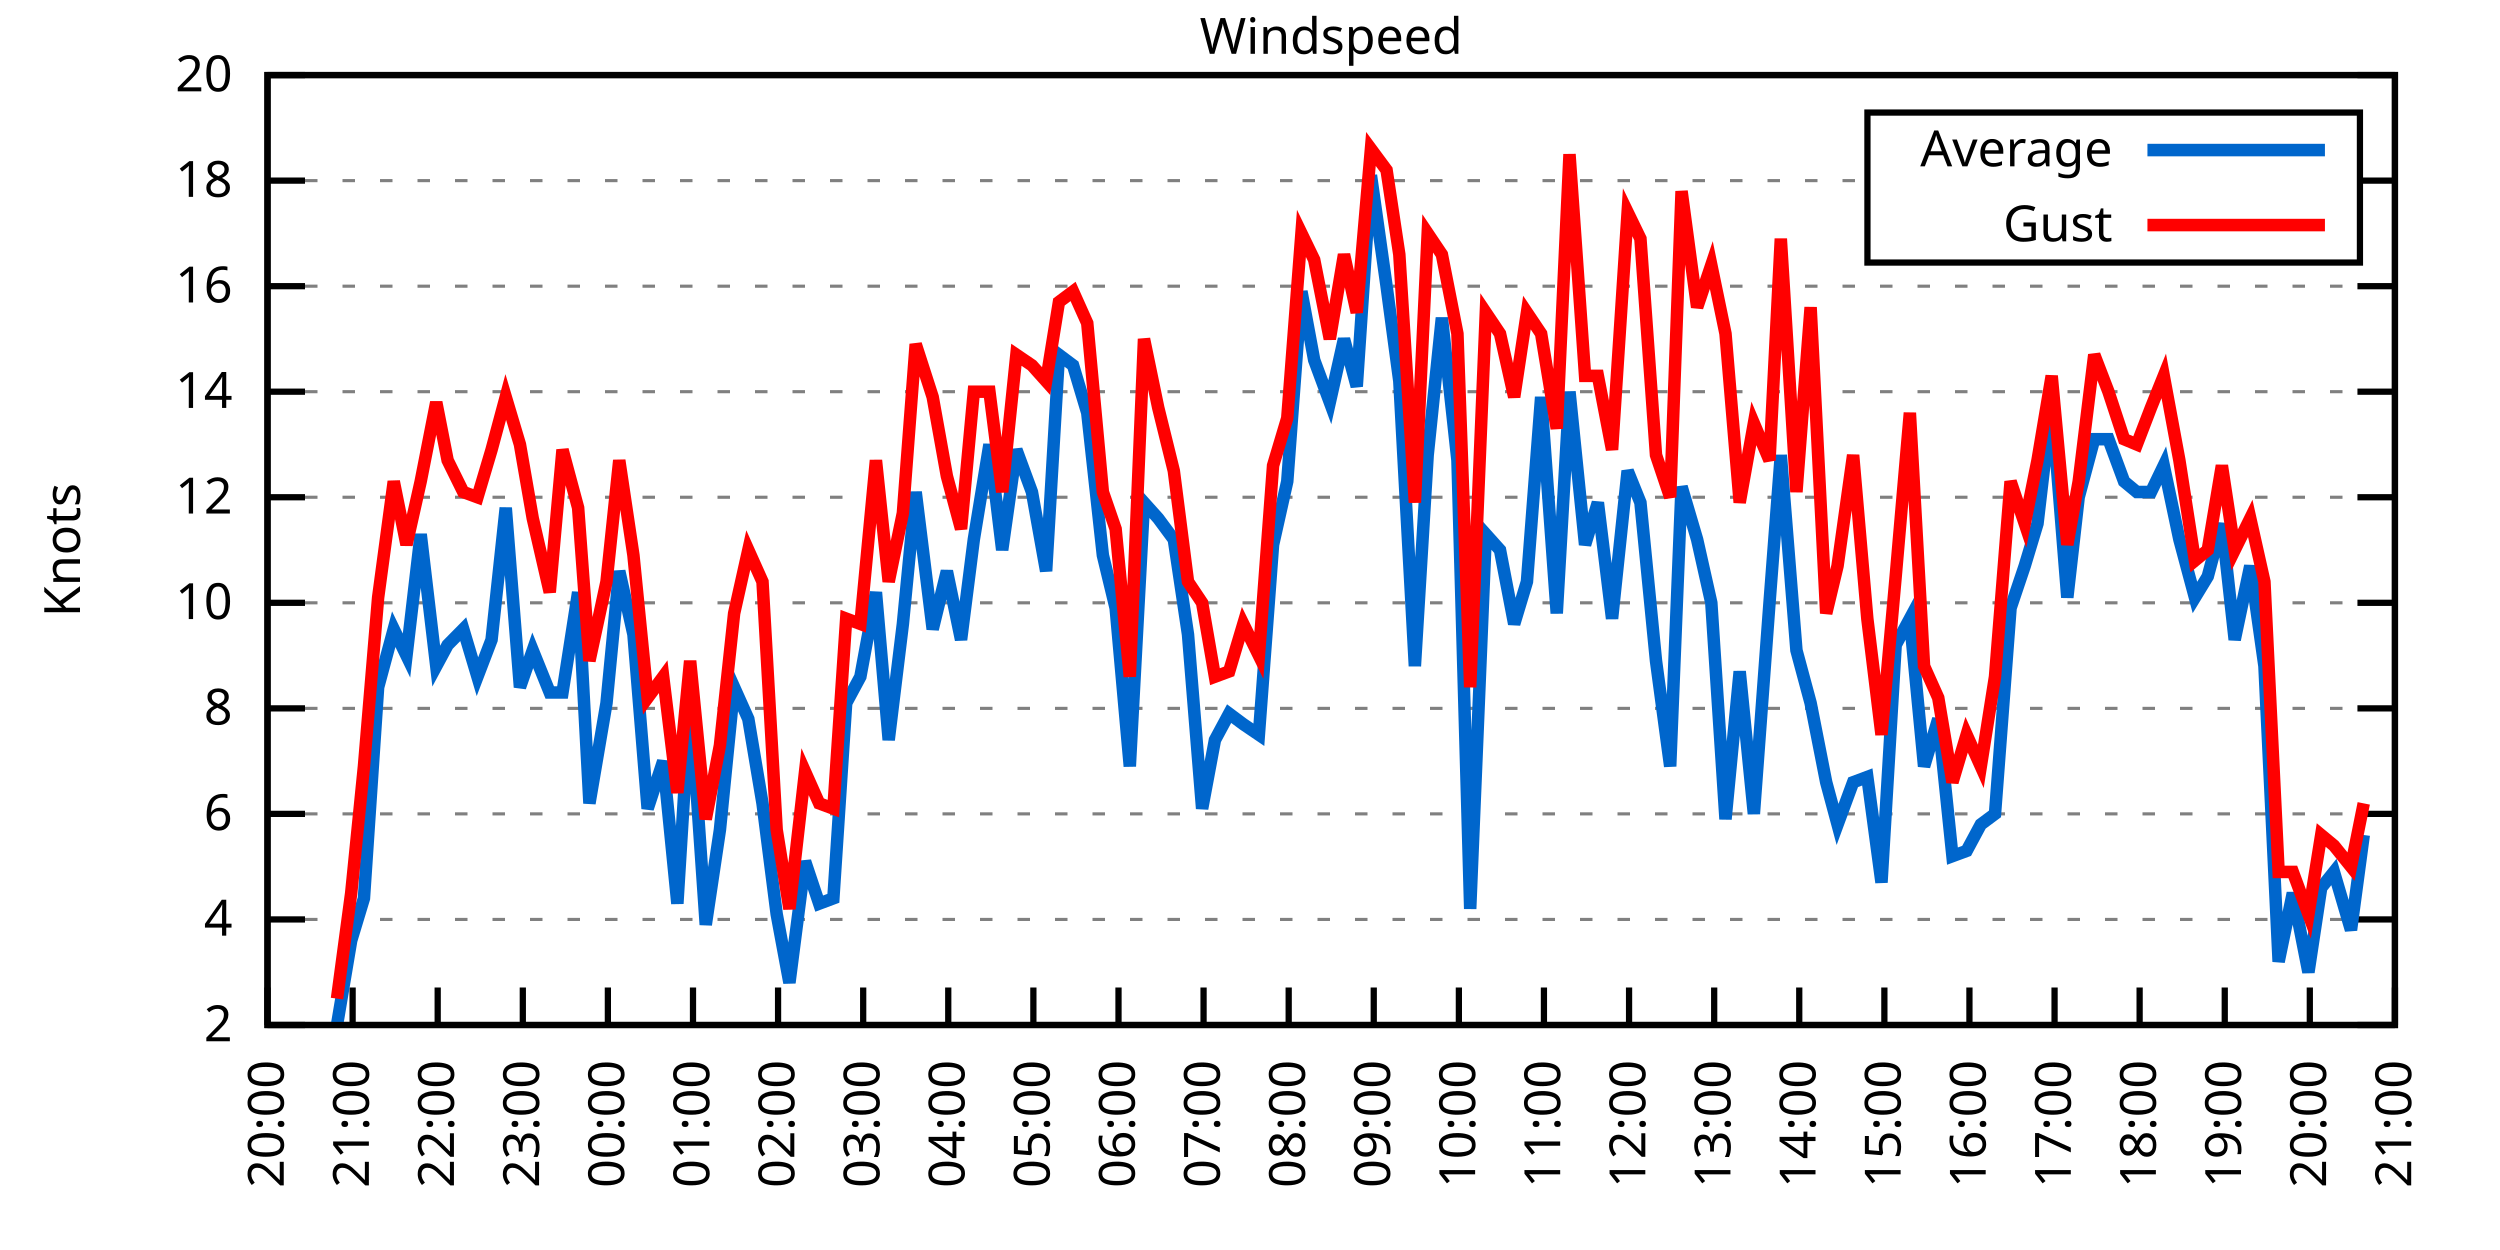
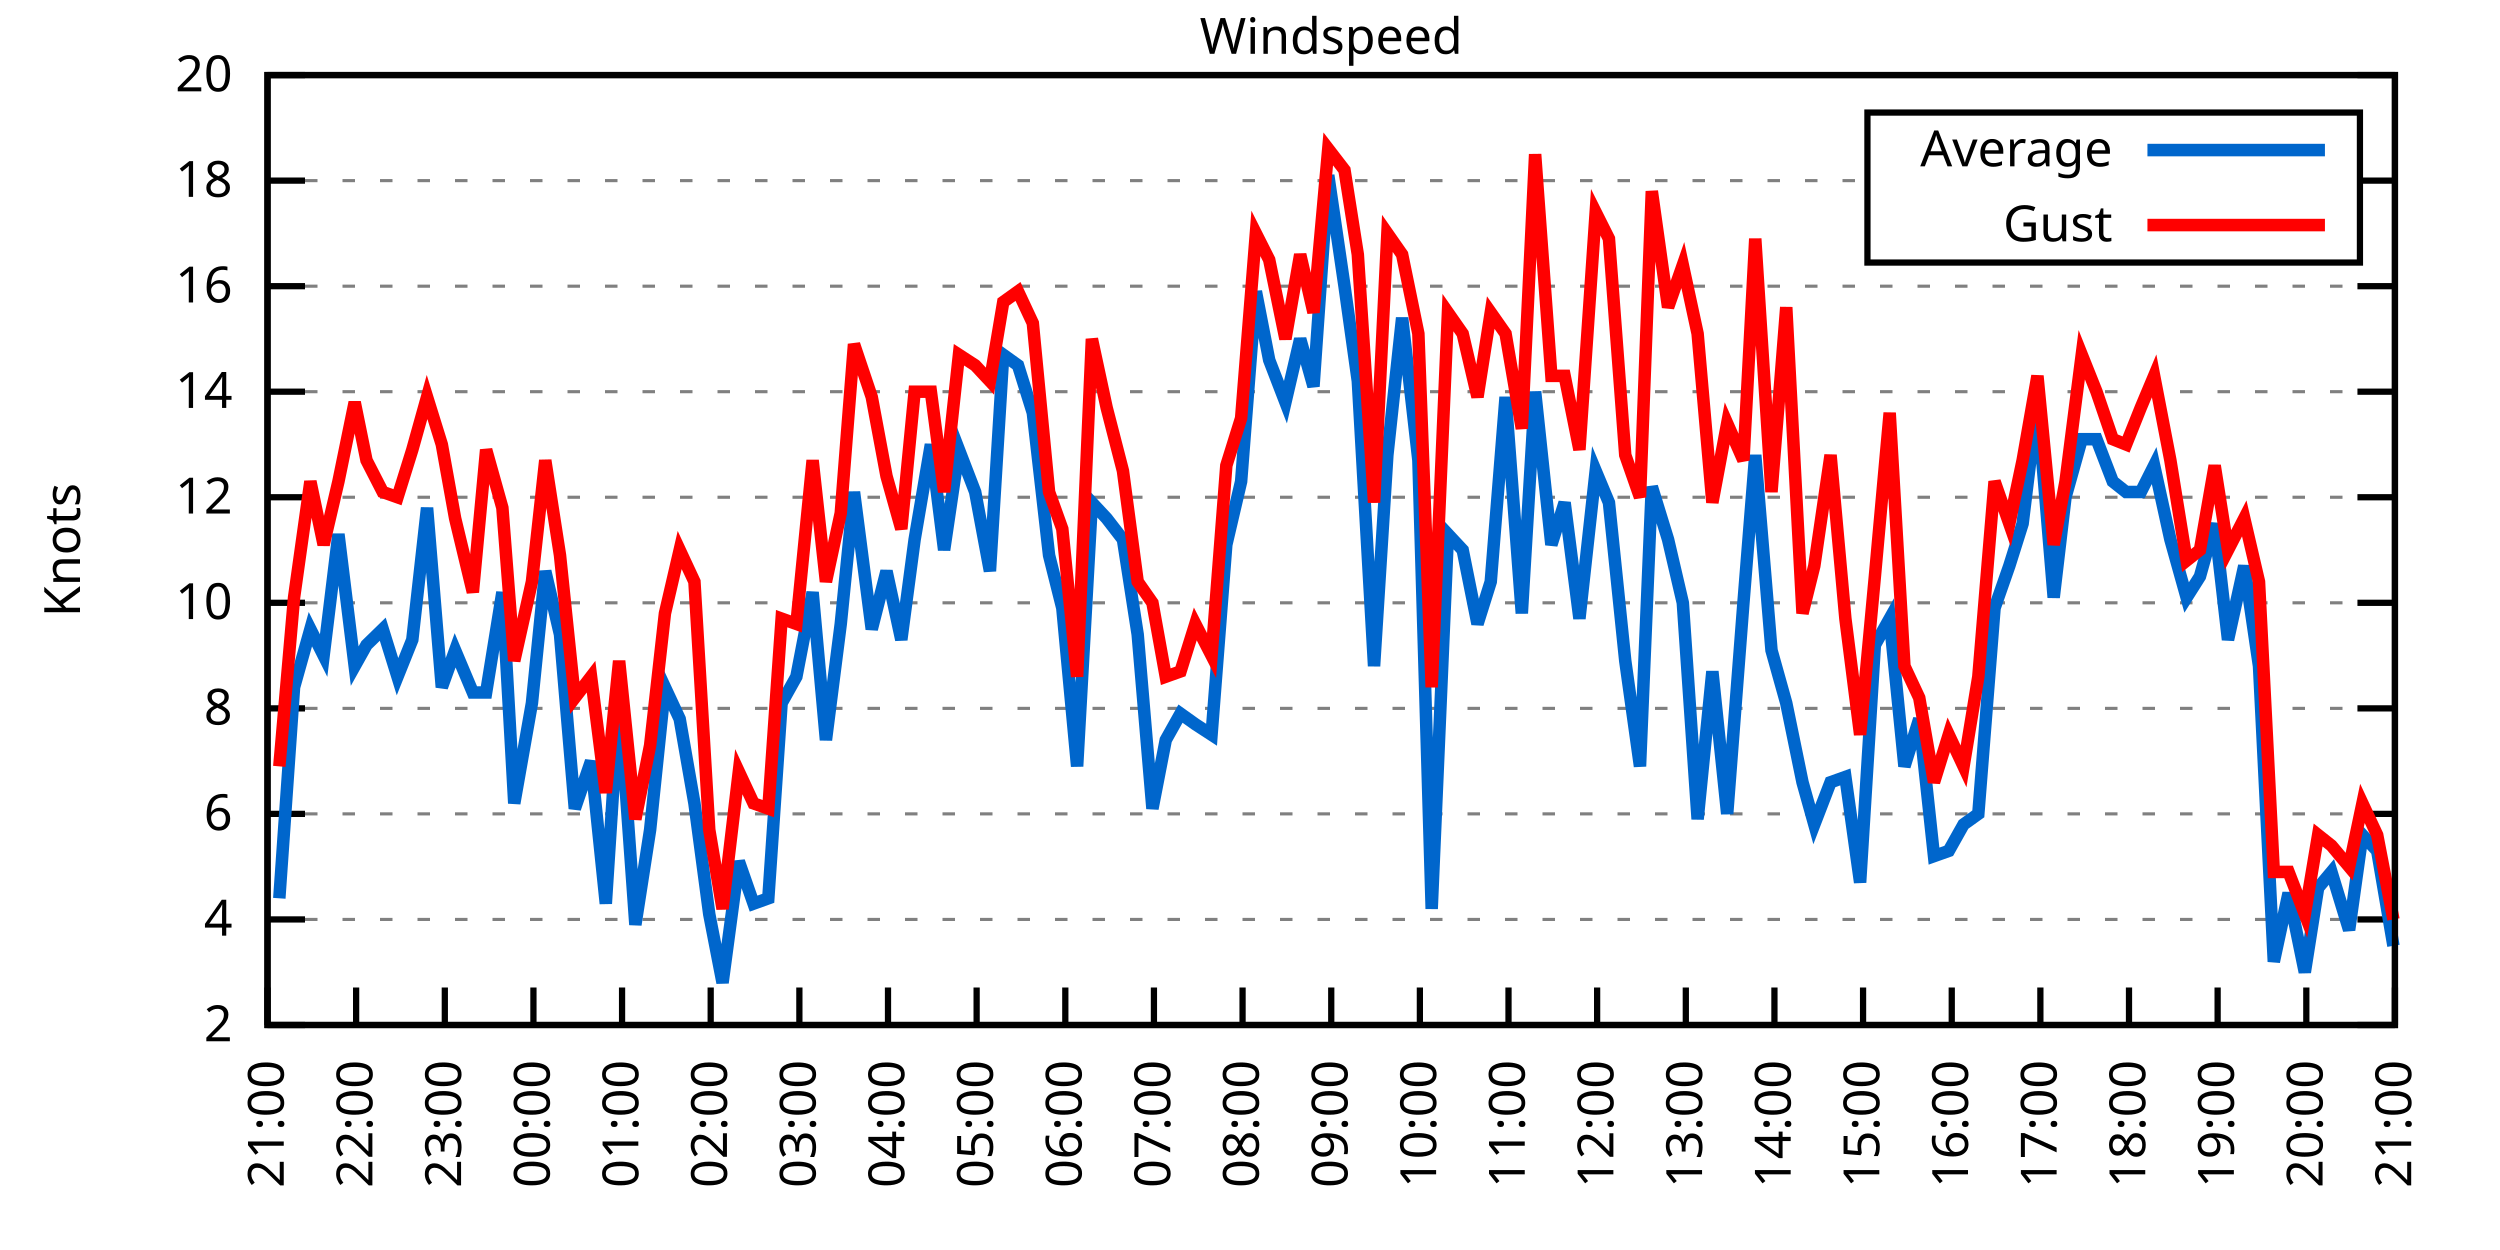
<svg xmlns="http://www.w3.org/2000/svg" xmlns:xlink="http://www.w3.org/1999/xlink" width="400" height="200" viewBox="0 0 400 200">
  <g id="gnuplot_canvas">
    <rect x="0" y="0" width="400" height="200" fill="none" />
    <defs>
      <circle id="gpDot" r="0.5" stroke-width="0.5" stroke="currentColor" />
      <path id="gpPt0" stroke-width="0.333" stroke="currentColor" d="M-1,0 h2 M0,-1 v2" />
      <path id="gpPt1" stroke-width="0.333" stroke="currentColor" d="M-1,-1 L1,1 M1,-1 L-1,1" />
      <path id="gpPt2" stroke-width="0.333" stroke="currentColor" d="M-1,0 L1,0 M0,-1 L0,1 M-1,-1 L1,1 M-1,1 L1,-1" />
      <rect id="gpPt3" stroke-width="0.333" stroke="currentColor" x="-1" y="-1" width="2" height="2" />
      <rect id="gpPt4" stroke-width="0.333" stroke="currentColor" fill="currentColor" x="-1" y="-1" width="2" height="2" />
      <circle id="gpPt5" stroke-width="0.333" stroke="currentColor" cx="0" cy="0" r="1" />
      <use xlink:href="#gpPt5" id="gpPt6" fill="currentColor" stroke="none" />
      <path id="gpPt7" stroke-width="0.333" stroke="currentColor" d="M0,-1.33 L-1.33,0.67 L1.33,0.67 z" />
      <use xlink:href="#gpPt7" id="gpPt8" fill="currentColor" stroke="none" />
      <use xlink:href="#gpPt7" id="gpPt9" stroke="currentColor" transform="rotate(180)" />
      <use xlink:href="#gpPt9" id="gpPt10" fill="currentColor" stroke="none" />
      <use xlink:href="#gpPt3" id="gpPt11" stroke="currentColor" transform="rotate(45)" />
      <use xlink:href="#gpPt11" id="gpPt12" fill="currentColor" stroke="none" />
      <path id="gpPt13" stroke-width="0.333" stroke="currentColor" d="M0,1.330 L1.265,0.411 L0.782,-1.067 L-0.782,-1.076 L-1.265,0.411 z" />
      <use xlink:href="#gpPt13" id="gpPt14" fill="currentColor" stroke="none" />
      <filter id="textbox" filterUnits="objectBoundingBox" x="0" y="0" height="1" width="1">
        <feFlood flood-color="white" flood-opacity="1" result="bgnd" />
        <feComposite in="SourceGraphic" in2="bgnd" operator="atop" />
      </filter>
      <filter id="greybox" filterUnits="objectBoundingBox" x="0" y="0" height="1" width="1">
        <feFlood flood-color="lightgrey" flood-opacity="1" result="grey" />
        <feComposite in="SourceGraphic" in2="grey" operator="atop" />
      </filter>
    </defs>
    <g fill="none" color="white" stroke="currentColor" stroke-width="1.00" stroke-linecap="butt" stroke-linejoin="miter">
</g>
    <g fill="none" color="black" stroke="currentColor" stroke-width="1.00" stroke-linecap="butt" stroke-linejoin="miter">
      <g stroke="none" shape-rendering="crispEdges">
        <polygon fill="rgb(255, 255, 255)" points="42.80,164.00 383.18,164.00 383.18,12.02 42.80,12.02 " />
      </g>
    </g>
    <g fill="none" color="black" stroke="currentColor" stroke-width="1.00" stroke-linecap="butt" stroke-linejoin="miter">
</g>
    <g fill="none" color="black" stroke="black" stroke-width="0.50" stroke-linecap="butt" stroke-linejoin="miter">
</g>
    <g fill="none" color="gray" stroke="currentColor" stroke-width="0.50" stroke-linecap="butt" stroke-linejoin="miter">
      <path stroke="gray" stroke-dasharray="2,4" class="gridline" d="M42.80,164.00 L383.19,164.00  " />
    </g>
    <g fill="none" color="gray" stroke="gray" stroke-width="1.00" stroke-linecap="butt" stroke-linejoin="miter">
</g>
    <g fill="none" color="black" stroke="currentColor" stroke-width="1.00" stroke-linecap="butt" stroke-linejoin="miter">
      <path stroke="black" d="M42.80,164.00 L48.80,164.00 M383.19,164.00 L377.19,164.00  " />
      <g transform="translate(37.20,166.60)" stroke="none" fill="black" font-family="Sans" font-size="8.00" text-anchor="end">
        <text>
          <tspan font-family="Sans"> 2</tspan>
        </text>
      </g>
    </g>
    <g fill="none" color="black" stroke="currentColor" stroke-width="1.00" stroke-linecap="butt" stroke-linejoin="miter">
</g>
    <g fill="none" color="black" stroke="black" stroke-width="0.50" stroke-linecap="butt" stroke-linejoin="miter">
</g>
    <g fill="none" color="gray" stroke="currentColor" stroke-width="0.50" stroke-linecap="butt" stroke-linejoin="miter">
      <path stroke="gray" stroke-dasharray="2,4" class="gridline" d="M42.80,147.11 L383.19,147.11  " />
    </g>
    <g fill="none" color="gray" stroke="gray" stroke-width="1.00" stroke-linecap="butt" stroke-linejoin="miter">
</g>
    <g fill="none" color="black" stroke="currentColor" stroke-width="1.00" stroke-linecap="butt" stroke-linejoin="miter">
      <path stroke="black" d="M42.80,147.11 L48.80,147.11 M383.19,147.11 L377.19,147.11  " />
      <g transform="translate(37.20,149.71)" stroke="none" fill="black" font-family="Sans" font-size="8.00" text-anchor="end">
        <text>
          <tspan font-family="Sans"> 4</tspan>
        </text>
      </g>
    </g>
    <g fill="none" color="black" stroke="currentColor" stroke-width="1.00" stroke-linecap="butt" stroke-linejoin="miter">
</g>
    <g fill="none" color="black" stroke="black" stroke-width="0.50" stroke-linecap="butt" stroke-linejoin="miter">
</g>
    <g fill="none" color="gray" stroke="currentColor" stroke-width="0.50" stroke-linecap="butt" stroke-linejoin="miter">
      <path stroke="gray" stroke-dasharray="2,4" class="gridline" d="M42.80,130.22 L383.19,130.22  " />
    </g>
    <g fill="none" color="gray" stroke="gray" stroke-width="1.00" stroke-linecap="butt" stroke-linejoin="miter">
</g>
    <g fill="none" color="black" stroke="currentColor" stroke-width="1.00" stroke-linecap="butt" stroke-linejoin="miter">
      <path stroke="black" d="M42.80,130.22 L48.80,130.22 M383.19,130.22 L377.19,130.22  " />
      <g transform="translate(37.20,132.82)" stroke="none" fill="black" font-family="Sans" font-size="8.00" text-anchor="end">
        <text>
          <tspan font-family="Sans"> 6</tspan>
        </text>
      </g>
    </g>
    <g fill="none" color="black" stroke="currentColor" stroke-width="1.00" stroke-linecap="butt" stroke-linejoin="miter">
</g>
    <g fill="none" color="black" stroke="black" stroke-width="0.50" stroke-linecap="butt" stroke-linejoin="miter">
</g>
    <g fill="none" color="gray" stroke="currentColor" stroke-width="0.50" stroke-linecap="butt" stroke-linejoin="miter">
      <path stroke="gray" stroke-dasharray="2,4" class="gridline" d="M42.80,113.34 L383.19,113.34  " />
    </g>
    <g fill="none" color="gray" stroke="gray" stroke-width="1.00" stroke-linecap="butt" stroke-linejoin="miter">
</g>
    <g fill="none" color="black" stroke="currentColor" stroke-width="1.00" stroke-linecap="butt" stroke-linejoin="miter">
      <path stroke="black" d="M42.80,113.34 L48.80,113.34 M383.19,113.34 L377.19,113.34  " />
      <g transform="translate(37.20,115.94)" stroke="none" fill="black" font-family="Sans" font-size="8.00" text-anchor="end">
        <text>
          <tspan font-family="Sans"> 8</tspan>
        </text>
      </g>
    </g>
    <g fill="none" color="black" stroke="currentColor" stroke-width="1.00" stroke-linecap="butt" stroke-linejoin="miter">
</g>
    <g fill="none" color="black" stroke="black" stroke-width="0.50" stroke-linecap="butt" stroke-linejoin="miter">
</g>
    <g fill="none" color="gray" stroke="currentColor" stroke-width="0.50" stroke-linecap="butt" stroke-linejoin="miter">
      <path stroke="gray" stroke-dasharray="2,4" class="gridline" d="M42.80,96.45 L383.19,96.45  " />
    </g>
    <g fill="none" color="gray" stroke="gray" stroke-width="1.00" stroke-linecap="butt" stroke-linejoin="miter">
</g>
    <g fill="none" color="black" stroke="currentColor" stroke-width="1.00" stroke-linecap="butt" stroke-linejoin="miter">
      <path stroke="black" d="M42.80,96.45 L48.80,96.45 M383.19,96.45 L377.19,96.45  " />
      <g transform="translate(37.20,99.05)" stroke="none" fill="black" font-family="Sans" font-size="8.00" text-anchor="end">
        <text>
          <tspan font-family="Sans"> 10</tspan>
        </text>
      </g>
    </g>
    <g fill="none" color="black" stroke="currentColor" stroke-width="1.00" stroke-linecap="butt" stroke-linejoin="miter">
</g>
    <g fill="none" color="black" stroke="black" stroke-width="0.50" stroke-linecap="butt" stroke-linejoin="miter">
</g>
    <g fill="none" color="gray" stroke="currentColor" stroke-width="0.50" stroke-linecap="butt" stroke-linejoin="miter">
      <path stroke="gray" stroke-dasharray="2,4" class="gridline" d="M42.80,79.56 L383.19,79.56  " />
    </g>
    <g fill="none" color="gray" stroke="gray" stroke-width="1.00" stroke-linecap="butt" stroke-linejoin="miter">
</g>
    <g fill="none" color="black" stroke="currentColor" stroke-width="1.00" stroke-linecap="butt" stroke-linejoin="miter">
      <path stroke="black" d="M42.80,79.56 L48.80,79.56 M383.19,79.56 L377.19,79.56  " />
      <g transform="translate(37.20,82.16)" stroke="none" fill="black" font-family="Sans" font-size="8.00" text-anchor="end">
        <text>
          <tspan font-family="Sans"> 12</tspan>
        </text>
      </g>
    </g>
    <g fill="none" color="black" stroke="currentColor" stroke-width="1.00" stroke-linecap="butt" stroke-linejoin="miter">
</g>
    <g fill="none" color="black" stroke="black" stroke-width="0.50" stroke-linecap="butt" stroke-linejoin="miter">
</g>
    <g fill="none" color="gray" stroke="currentColor" stroke-width="0.50" stroke-linecap="butt" stroke-linejoin="miter">
      <path stroke="gray" stroke-dasharray="2,4" class="gridline" d="M42.80,62.67 L383.19,62.67  " />
    </g>
    <g fill="none" color="gray" stroke="gray" stroke-width="1.00" stroke-linecap="butt" stroke-linejoin="miter">
</g>
    <g fill="none" color="black" stroke="currentColor" stroke-width="1.00" stroke-linecap="butt" stroke-linejoin="miter">
      <path stroke="black" d="M42.80,62.67 L48.80,62.67 M383.19,62.67 L377.19,62.67  " />
      <g transform="translate(37.20,65.27)" stroke="none" fill="black" font-family="Sans" font-size="8.00" text-anchor="end">
        <text>
          <tspan font-family="Sans"> 14</tspan>
        </text>
      </g>
    </g>
    <g fill="none" color="black" stroke="currentColor" stroke-width="1.00" stroke-linecap="butt" stroke-linejoin="miter">
</g>
    <g fill="none" color="black" stroke="black" stroke-width="0.50" stroke-linecap="butt" stroke-linejoin="miter">
</g>
    <g fill="none" color="gray" stroke="currentColor" stroke-width="0.50" stroke-linecap="butt" stroke-linejoin="miter">
      <path stroke="gray" stroke-dasharray="2,4" class="gridline" d="M42.80,45.79 L383.19,45.79  " />
    </g>
    <g fill="none" color="gray" stroke="gray" stroke-width="1.00" stroke-linecap="butt" stroke-linejoin="miter">
</g>
    <g fill="none" color="black" stroke="currentColor" stroke-width="1.00" stroke-linecap="butt" stroke-linejoin="miter">
      <path stroke="black" d="M42.80,45.79 L48.80,45.79 M383.19,45.79 L377.19,45.79  " />
      <g transform="translate(37.20,48.39)" stroke="none" fill="black" font-family="Sans" font-size="8.00" text-anchor="end">
        <text>
          <tspan font-family="Sans"> 16</tspan>
        </text>
      </g>
    </g>
    <g fill="none" color="black" stroke="currentColor" stroke-width="1.00" stroke-linecap="butt" stroke-linejoin="miter">
</g>
    <g fill="none" color="black" stroke="black" stroke-width="0.50" stroke-linecap="butt" stroke-linejoin="miter">
</g>
    <g fill="none" color="gray" stroke="currentColor" stroke-width="0.50" stroke-linecap="butt" stroke-linejoin="miter">
      <path stroke="gray" stroke-dasharray="2,4" class="gridline" d="M42.80,28.90 L298.79,28.90 M377.59,28.90 L383.19,28.90  " />
    </g>
    <g fill="none" color="gray" stroke="gray" stroke-width="1.00" stroke-linecap="butt" stroke-linejoin="miter">
</g>
    <g fill="none" color="black" stroke="currentColor" stroke-width="1.00" stroke-linecap="butt" stroke-linejoin="miter">
      <path stroke="black" d="M42.80,28.90 L48.80,28.90 M383.19,28.90 L377.19,28.90  " />
      <g transform="translate(37.20,31.50)" stroke="none" fill="black" font-family="Sans" font-size="8.00" text-anchor="end">
        <text>
          <tspan font-family="Sans"> 18</tspan>
        </text>
      </g>
    </g>
    <g fill="none" color="black" stroke="currentColor" stroke-width="1.00" stroke-linecap="butt" stroke-linejoin="miter">
</g>
    <g fill="none" color="black" stroke="black" stroke-width="0.50" stroke-linecap="butt" stroke-linejoin="miter">
</g>
    <g fill="none" color="gray" stroke="currentColor" stroke-width="0.50" stroke-linecap="butt" stroke-linejoin="miter">
      <path stroke="gray" stroke-dasharray="2,4" class="gridline" d="M42.80,12.01 L383.19,12.01  " />
    </g>
    <g fill="none" color="gray" stroke="gray" stroke-width="1.00" stroke-linecap="butt" stroke-linejoin="miter">
</g>
    <g fill="none" color="black" stroke="currentColor" stroke-width="1.00" stroke-linecap="butt" stroke-linejoin="miter">
      <path stroke="black" d="M42.80,12.01 L48.80,12.01 M383.19,12.01 L377.19,12.01  " />
      <g transform="translate(37.20,14.61)" stroke="none" fill="black" font-family="Sans" font-size="8.00" text-anchor="end">
        <text>
          <tspan font-family="Sans"> 20</tspan>
        </text>
      </g>
    </g>
    <g fill="none" color="black" stroke="currentColor" stroke-width="1.00" stroke-linecap="butt" stroke-linejoin="miter">
      <path stroke="black" d="M42.80,164.00 L42.80,158.00  " />
      <g transform="translate(45.40,169.60) rotate(270.00)" stroke="none" fill="black" font-family="Sans" font-size="8.00" text-anchor="end">
        <text>
-           <tspan font-family="Sans">20:00</tspan>
-         </text>
-       </g>
-     </g>
-     <g fill="none" color="black" stroke="currentColor" stroke-width="1.00" stroke-linecap="butt" stroke-linejoin="miter">
-       <path stroke="black" d="M56.42,164.00 L56.42,158.00  " />
-       <g transform="translate(59.02,169.60) rotate(270.00)" stroke="none" fill="black" font-family="Sans" font-size="8.00" text-anchor="end">
-         <text>
          <tspan font-family="Sans">21:00</tspan>
        </text>
      </g>
    </g>
    <g fill="none" color="black" stroke="currentColor" stroke-width="1.00" stroke-linecap="butt" stroke-linejoin="miter">
-       <path stroke="black" d="M70.03,164.00 L70.03,158.00  " />
-       <g transform="translate(72.63,169.60) rotate(270.00)" stroke="none" fill="black" font-family="Sans" font-size="8.00" text-anchor="end">
+       <path stroke="black" d="M56.98,164.00 L56.98,158.00  " />
+       <g transform="translate(59.58,169.60) rotate(270.00)" stroke="none" fill="black" font-family="Sans" font-size="8.00" text-anchor="end">
        <text>
          <tspan font-family="Sans">22:00</tspan>
        </text>
      </g>
    </g>
    <g fill="none" color="black" stroke="currentColor" stroke-width="1.00" stroke-linecap="butt" stroke-linejoin="miter">
-       <path stroke="black" d="M83.65,164.00 L83.65,158.00  " />
-       <g transform="translate(86.25,169.60) rotate(270.00)" stroke="none" fill="black" font-family="Sans" font-size="8.00" text-anchor="end">
+       <path stroke="black" d="M71.17,164.00 L71.17,158.00  " />
+       <g transform="translate(73.77,169.60) rotate(270.00)" stroke="none" fill="black" font-family="Sans" font-size="8.00" text-anchor="end">
        <text>
          <tspan font-family="Sans">23:00</tspan>
        </text>
      </g>
    </g>
    <g fill="none" color="black" stroke="currentColor" stroke-width="1.00" stroke-linecap="butt" stroke-linejoin="miter">
-       <path stroke="black" d="M97.26,164.00 L97.26,158.00  " />
-       <g transform="translate(99.86,169.60) rotate(270.00)" stroke="none" fill="black" font-family="Sans" font-size="8.00" text-anchor="end">
+       <path stroke="black" d="M85.35,164.00 L85.35,158.00  " />
+       <g transform="translate(87.95,169.60) rotate(270.00)" stroke="none" fill="black" font-family="Sans" font-size="8.00" text-anchor="end">
        <text>
          <tspan font-family="Sans">00:00</tspan>
        </text>
      </g>
    </g>
    <g fill="none" color="black" stroke="currentColor" stroke-width="1.00" stroke-linecap="butt" stroke-linejoin="miter">
-       <path stroke="black" d="M110.88,164.00 L110.88,158.00  " />
-       <g transform="translate(113.48,169.60) rotate(270.00)" stroke="none" fill="black" font-family="Sans" font-size="8.00" text-anchor="end">
+       <path stroke="black" d="M99.53,164.00 L99.53,158.00  " />
+       <g transform="translate(102.13,169.60) rotate(270.00)" stroke="none" fill="black" font-family="Sans" font-size="8.00" text-anchor="end">
        <text>
          <tspan font-family="Sans">01:00</tspan>
        </text>
      </g>
    </g>
    <g fill="none" color="black" stroke="currentColor" stroke-width="1.00" stroke-linecap="butt" stroke-linejoin="miter">
-       <path stroke="black" d="M124.49,164.00 L124.49,158.00  " />
-       <g transform="translate(127.09,169.60) rotate(270.00)" stroke="none" fill="black" font-family="Sans" font-size="8.00" text-anchor="end">
+       <path stroke="black" d="M113.71,164.00 L113.71,158.00  " />
+       <g transform="translate(116.31,169.60) rotate(270.00)" stroke="none" fill="black" font-family="Sans" font-size="8.00" text-anchor="end">
        <text>
          <tspan font-family="Sans">02:00</tspan>
        </text>
      </g>
    </g>
    <g fill="none" color="black" stroke="currentColor" stroke-width="1.00" stroke-linecap="butt" stroke-linejoin="miter">
-       <path stroke="black" d="M138.11,164.00 L138.11,158.00  " />
-       <g transform="translate(140.71,169.60) rotate(270.00)" stroke="none" fill="black" font-family="Sans" font-size="8.00" text-anchor="end">
+       <path stroke="black" d="M127.90,164.00 L127.90,158.00  " />
+       <g transform="translate(130.50,169.60) rotate(270.00)" stroke="none" fill="black" font-family="Sans" font-size="8.00" text-anchor="end">
        <text>
          <tspan font-family="Sans">03:00</tspan>
        </text>
      </g>
    </g>
    <g fill="none" color="black" stroke="currentColor" stroke-width="1.00" stroke-linecap="butt" stroke-linejoin="miter">
-       <path stroke="black" d="M151.72,164.00 L151.72,158.00  " />
-       <g transform="translate(154.32,169.60) rotate(270.00)" stroke="none" fill="black" font-family="Sans" font-size="8.00" text-anchor="end">
+       <path stroke="black" d="M142.08,164.00 L142.08,158.00  " />
+       <g transform="translate(144.68,169.60) rotate(270.00)" stroke="none" fill="black" font-family="Sans" font-size="8.00" text-anchor="end">
        <text>
          <tspan font-family="Sans">04:00</tspan>
        </text>
      </g>
    </g>
    <g fill="none" color="black" stroke="currentColor" stroke-width="1.00" stroke-linecap="butt" stroke-linejoin="miter">
-       <path stroke="black" d="M165.34,164.00 L165.34,158.00  " />
-       <g transform="translate(167.94,169.60) rotate(270.00)" stroke="none" fill="black" font-family="Sans" font-size="8.00" text-anchor="end">
+       <path stroke="black" d="M156.26,164.00 L156.26,158.00  " />
+       <g transform="translate(158.86,169.60) rotate(270.00)" stroke="none" fill="black" font-family="Sans" font-size="8.00" text-anchor="end">
        <text>
          <tspan font-family="Sans">05:00</tspan>
        </text>
      </g>
    </g>
    <g fill="none" color="black" stroke="currentColor" stroke-width="1.00" stroke-linecap="butt" stroke-linejoin="miter">
-       <path stroke="black" d="M178.96,164.00 L178.96,158.00  " />
-       <g transform="translate(181.56,169.60) rotate(270.00)" stroke="none" fill="black" font-family="Sans" font-size="8.00" text-anchor="end">
+       <path stroke="black" d="M170.45,164.00 L170.45,158.00  " />
+       <g transform="translate(173.05,169.60) rotate(270.00)" stroke="none" fill="black" font-family="Sans" font-size="8.00" text-anchor="end">
        <text>
          <tspan font-family="Sans">06:00</tspan>
        </text>
      </g>
    </g>
    <g fill="none" color="black" stroke="currentColor" stroke-width="1.00" stroke-linecap="butt" stroke-linejoin="miter">
-       <path stroke="black" d="M192.57,164.00 L192.57,158.00  " />
-       <g transform="translate(195.17,169.60) rotate(270.00)" stroke="none" fill="black" font-family="Sans" font-size="8.00" text-anchor="end">
+       <path stroke="black" d="M184.63,164.00 L184.63,158.00  " />
+       <g transform="translate(187.23,169.60) rotate(270.00)" stroke="none" fill="black" font-family="Sans" font-size="8.00" text-anchor="end">
        <text>
          <tspan font-family="Sans">07:00</tspan>
        </text>
      </g>
    </g>
    <g fill="none" color="black" stroke="currentColor" stroke-width="1.00" stroke-linecap="butt" stroke-linejoin="miter">
-       <path stroke="black" d="M206.19,164.00 L206.19,158.00  " />
-       <g transform="translate(208.79,169.60) rotate(270.00)" stroke="none" fill="black" font-family="Sans" font-size="8.00" text-anchor="end">
+       <path stroke="black" d="M198.81,164.00 L198.81,158.00  " />
+       <g transform="translate(201.41,169.60) rotate(270.00)" stroke="none" fill="black" font-family="Sans" font-size="8.00" text-anchor="end">
        <text>
          <tspan font-family="Sans">08:00</tspan>
        </text>
      </g>
    </g>
    <g fill="none" color="black" stroke="currentColor" stroke-width="1.00" stroke-linecap="butt" stroke-linejoin="miter">
-       <path stroke="black" d="M219.80,164.00 L219.80,158.00  " />
-       <g transform="translate(222.40,169.60) rotate(270.00)" stroke="none" fill="black" font-family="Sans" font-size="8.00" text-anchor="end">
+       <path stroke="black" d="M213.00,164.00 L213.00,158.00  " />
+       <g transform="translate(215.60,169.60) rotate(270.00)" stroke="none" fill="black" font-family="Sans" font-size="8.00" text-anchor="end">
        <text>
          <tspan font-family="Sans">09:00</tspan>
        </text>
      </g>
    </g>
    <g fill="none" color="black" stroke="currentColor" stroke-width="1.00" stroke-linecap="butt" stroke-linejoin="miter">
-       <path stroke="black" d="M233.42,164.00 L233.42,158.00  " />
-       <g transform="translate(236.02,169.60) rotate(270.00)" stroke="none" fill="black" font-family="Sans" font-size="8.00" text-anchor="end">
+       <path stroke="black" d="M227.18,164.00 L227.18,158.00  " />
+       <g transform="translate(229.78,169.60) rotate(270.00)" stroke="none" fill="black" font-family="Sans" font-size="8.00" text-anchor="end">
        <text>
          <tspan font-family="Sans">10:00</tspan>
        </text>
      </g>
    </g>
    <g fill="none" color="black" stroke="currentColor" stroke-width="1.00" stroke-linecap="butt" stroke-linejoin="miter">
-       <path stroke="black" d="M247.03,164.00 L247.03,158.00  " />
-       <g transform="translate(249.63,169.60) rotate(270.00)" stroke="none" fill="black" font-family="Sans" font-size="8.00" text-anchor="end">
+       <path stroke="black" d="M241.36,164.00 L241.36,158.00  " />
+       <g transform="translate(243.96,169.60) rotate(270.00)" stroke="none" fill="black" font-family="Sans" font-size="8.00" text-anchor="end">
        <text>
          <tspan font-family="Sans">11:00</tspan>
        </text>
      </g>
    </g>
    <g fill="none" color="black" stroke="currentColor" stroke-width="1.00" stroke-linecap="butt" stroke-linejoin="miter">
-       <path stroke="black" d="M260.65,164.00 L260.65,158.00  " />
-       <g transform="translate(263.25,169.60) rotate(270.00)" stroke="none" fill="black" font-family="Sans" font-size="8.00" text-anchor="end">
+       <path stroke="black" d="M255.54,164.00 L255.54,158.00  " />
+       <g transform="translate(258.14,169.60) rotate(270.00)" stroke="none" fill="black" font-family="Sans" font-size="8.00" text-anchor="end">
        <text>
          <tspan font-family="Sans">12:00</tspan>
        </text>
      </g>
    </g>
    <g fill="none" color="black" stroke="currentColor" stroke-width="1.00" stroke-linecap="butt" stroke-linejoin="miter">
-       <path stroke="black" d="M274.27,164.00 L274.27,158.00  " />
-       <g transform="translate(276.87,169.60) rotate(270.00)" stroke="none" fill="black" font-family="Sans" font-size="8.00" text-anchor="end">
+       <path stroke="black" d="M269.73,164.00 L269.73,158.00  " />
+       <g transform="translate(272.33,169.60) rotate(270.00)" stroke="none" fill="black" font-family="Sans" font-size="8.00" text-anchor="end">
        <text>
          <tspan font-family="Sans">13:00</tspan>
        </text>
      </g>
    </g>
    <g fill="none" color="black" stroke="currentColor" stroke-width="1.00" stroke-linecap="butt" stroke-linejoin="miter">
-       <path stroke="black" d="M287.88,164.00 L287.88,158.00  " />
-       <g transform="translate(290.48,169.60) rotate(270.00)" stroke="none" fill="black" font-family="Sans" font-size="8.00" text-anchor="end">
+       <path stroke="black" d="M283.91,164.00 L283.91,158.00  " />
+       <g transform="translate(286.51,169.60) rotate(270.00)" stroke="none" fill="black" font-family="Sans" font-size="8.00" text-anchor="end">
        <text>
          <tspan font-family="Sans">14:00</tspan>
        </text>
      </g>
    </g>
    <g fill="none" color="black" stroke="currentColor" stroke-width="1.00" stroke-linecap="butt" stroke-linejoin="miter">
-       <path stroke="black" d="M301.50,164.00 L301.50,158.00  " />
-       <g transform="translate(304.10,169.60) rotate(270.00)" stroke="none" fill="black" font-family="Sans" font-size="8.00" text-anchor="end">
+       <path stroke="black" d="M298.09,164.00 L298.09,158.00  " />
+       <g transform="translate(300.69,169.60) rotate(270.00)" stroke="none" fill="black" font-family="Sans" font-size="8.00" text-anchor="end">
        <text>
          <tspan font-family="Sans">15:00</tspan>
        </text>
      </g>
    </g>
    <g fill="none" color="black" stroke="currentColor" stroke-width="1.00" stroke-linecap="butt" stroke-linejoin="miter">
-       <path stroke="black" d="M315.11,164.00 L315.11,158.00  " />
-       <g transform="translate(317.71,169.60) rotate(270.00)" stroke="none" fill="black" font-family="Sans" font-size="8.00" text-anchor="end">
+       <path stroke="black" d="M312.28,164.00 L312.28,158.00  " />
+       <g transform="translate(314.88,169.60) rotate(270.00)" stroke="none" fill="black" font-family="Sans" font-size="8.00" text-anchor="end">
        <text>
          <tspan font-family="Sans">16:00</tspan>
        </text>
      </g>
    </g>
    <g fill="none" color="black" stroke="currentColor" stroke-width="1.00" stroke-linecap="butt" stroke-linejoin="miter">
-       <path stroke="black" d="M328.73,164.00 L328.73,158.00  " />
-       <g transform="translate(331.33,169.60) rotate(270.00)" stroke="none" fill="black" font-family="Sans" font-size="8.00" text-anchor="end">
+       <path stroke="black" d="M326.46,164.00 L326.46,158.00  " />
+       <g transform="translate(329.06,169.60) rotate(270.00)" stroke="none" fill="black" font-family="Sans" font-size="8.00" text-anchor="end">
        <text>
          <tspan font-family="Sans">17:00</tspan>
        </text>
      </g>
    </g>
    <g fill="none" color="black" stroke="currentColor" stroke-width="1.00" stroke-linecap="butt" stroke-linejoin="miter">
-       <path stroke="black" d="M342.34,164.00 L342.34,158.00  " />
-       <g transform="translate(344.94,169.60) rotate(270.00)" stroke="none" fill="black" font-family="Sans" font-size="8.00" text-anchor="end">
+       <path stroke="black" d="M340.64,164.00 L340.64,158.00  " />
+       <g transform="translate(343.24,169.60) rotate(270.00)" stroke="none" fill="black" font-family="Sans" font-size="8.00" text-anchor="end">
        <text>
          <tspan font-family="Sans">18:00</tspan>
        </text>
      </g>
    </g>
    <g fill="none" color="black" stroke="currentColor" stroke-width="1.00" stroke-linecap="butt" stroke-linejoin="miter">
-       <path stroke="black" d="M355.96,164.00 L355.96,158.00  " />
-       <g transform="translate(358.56,169.60) rotate(270.00)" stroke="none" fill="black" font-family="Sans" font-size="8.00" text-anchor="end">
+       <path stroke="black" d="M354.82,164.00 L354.82,158.00  " />
+       <g transform="translate(357.42,169.60) rotate(270.00)" stroke="none" fill="black" font-family="Sans" font-size="8.00" text-anchor="end">
        <text>
          <tspan font-family="Sans">19:00</tspan>
        </text>
      </g>
    </g>
    <g fill="none" color="black" stroke="currentColor" stroke-width="1.00" stroke-linecap="butt" stroke-linejoin="miter">
-       <path stroke="black" d="M369.57,164.00 L369.57,158.00  " />
-       <g transform="translate(372.17,169.60) rotate(270.00)" stroke="none" fill="black" font-family="Sans" font-size="8.00" text-anchor="end">
+       <path stroke="black" d="M369.01,164.00 L369.01,158.00  " />
+       <g transform="translate(371.61,169.60) rotate(270.00)" stroke="none" fill="black" font-family="Sans" font-size="8.00" text-anchor="end">
        <text>
          <tspan font-family="Sans">20:00</tspan>
        </text>
      </g>
    </g>
    <g fill="none" color="black" stroke="currentColor" stroke-width="1.00" stroke-linecap="butt" stroke-linejoin="miter">
      <path stroke="black" d="M383.19,164.00 L383.19,158.00  " />
      <g transform="translate(385.79,169.60) rotate(270.00)" stroke="none" fill="black" font-family="Sans" font-size="8.00" text-anchor="end">
        <text>
          <tspan font-family="Sans">21:00</tspan>
        </text>
      </g>
    </g>
    <g fill="none" color="black" stroke="currentColor" stroke-width="1.00" stroke-linecap="butt" stroke-linejoin="miter">
</g>
    <g fill="none" color="black" stroke="currentColor" stroke-width="1.00" stroke-linecap="butt" stroke-linejoin="miter">
      <path stroke="black" d="M42.80,12.01 L42.80,164.00 L383.19,164.00 L383.19,12.01 L42.80,12.01 Z  " />
    </g>
    <g fill="none" color="black" stroke="currentColor" stroke-width="1.00" stroke-linecap="butt" stroke-linejoin="miter">
</g>
    <g fill="none" color="black" stroke="currentColor" stroke-width="1.00" stroke-linecap="butt" stroke-linejoin="miter">
      <path stroke="black" d="M298.79,42.01 L298.79,18.01 L377.59,18.01 L377.59,42.01 L298.79,42.01 Z  " />
    </g>
    <g id="Windspeed_plot_1">
      <g fill="none" color="white" stroke="black" stroke-width="2.00" stroke-linecap="butt" stroke-linejoin="miter">
</g>
      <g fill="none" color="black" stroke="currentColor" stroke-width="2.00" stroke-linecap="butt" stroke-linejoin="miter">
        <g transform="translate(337.99,26.61)" stroke="none" fill="black" font-family="Sans" font-size="8.00" text-anchor="end">
          <text>
            <tspan font-family="Sans">Average</tspan>
          </text>
        </g>
      </g>
      <g fill="none" color="black" stroke="currentColor" stroke-width="2.00" stroke-linecap="butt" stroke-linejoin="miter">
-         <path stroke="rgb(  0, 102, 204)" d="M343.59,24.01 L371.99,24.01 M53.92,164.00 L56.19,150.49 L58.23,143.73 L60.50,109.96 L63.00,100.67 L65.04,104.89   L67.31,85.47 L69.80,106.58 L71.62,103.20 L74.12,100.67 L76.39,108.27 L78.65,102.36 L80.92,81.25 L83.19,109.96   L85.24,104.05 L87.96,110.80 L90.00,110.80 L92.50,94.76 L94.31,128.54 L97.04,112.49 L99.08,91.38 L101.35,101.52   L103.62,129.38 L106.11,121.78 L108.38,144.58 L110.42,111.65 L112.92,147.96 L115.19,132.76 L117.46,109.96 L119.73,115.03   L122.00,128.54 L124.27,146.27 L126.31,157.24 L128.81,137.82 L131.07,144.58 L133.34,143.73 L135.39,112.49 L137.66,108.27   L140.15,94.76 L142.19,118.40 L144.46,99.83 L146.51,78.72 L149.23,100.67 L151.50,91.38 L153.77,102.36 L155.81,86.32   L158.31,71.12 L160.35,88.00 L162.62,71.96 L165.11,78.72 L167.38,91.38 L169.43,56.76 L171.69,58.45 L173.96,66.05   L176.46,88.85 L178.50,97.29 L180.77,122.62 L183.04,80.41 L185.31,82.94 L187.81,86.32 L190.08,101.52 L192.34,129.38   L194.39,118.40 L196.66,114.18 L198.93,115.87 L201.42,117.56 L203.69,87.16 L205.96,77.03 L208.23,46.63 L210.27,57.61   L212.77,64.36 L215.04,54.23 L217.08,61.83 L219.35,28.05 L221.85,45.79 L223.89,60.98 L226.38,106.58 L228.43,72.81   L230.70,50.85 L233.19,73.65 L235.23,145.42 L237.73,85.47 L240.00,88.00 L242.27,99.83 L244.31,93.07 L246.58,63.52   L249.08,98.14 L251.12,62.67 L253.61,87.16 L255.66,80.41 L257.93,98.98 L260.42,75.34 L262.47,80.41 L264.96,105.74   L267.23,122.62 L269.05,77.87 L271.54,86.32 L273.81,96.45 L276.08,131.07 L278.35,107.43 L280.62,130.22 L283.12,96.45   L284.93,72.81 L287.43,104.05 L289.70,112.49 L292.19,125.16 L294.01,131.91 L296.50,125.16 L298.77,124.31 L301.04,141.20   L303.31,103.20 L305.58,98.98 L307.85,122.62 L310.12,115.03 L312.39,136.98 L314.66,136.14 L316.93,131.91 L319.20,130.22   L321.69,97.29 L323.96,90.54 L326.00,83.78 L328.27,64.36 L330.77,95.60 L332.59,79.56 L335.08,70.27 L337.35,70.27   L339.85,77.03 L341.89,78.72 L344.16,78.72 L346.20,74.49 L348.70,86.32 L351.19,95.60 L353.24,92.23 L355.50,83.78   L357.55,102.36 L360.04,90.54 L362.31,106.58 L364.58,153.87 L366.85,142.89 L369.35,155.56 L371.39,142.05 L373.43,139.51   L376.16,148.80 L378.20,133.60  " />
+         <path stroke="rgb(  0, 102, 204)" d="M343.59,24.01 L371.99,24.01 M44.69,143.73 L47.05,109.96 L49.66,100.67 L51.78,104.89 L54.15,85.47 L56.75,106.58   L58.64,103.20 L61.24,100.67 L63.60,108.27 L65.97,102.36 L68.33,81.25 L70.69,109.96 L72.82,104.05 L75.66,110.80   L77.78,110.80 L80.38,94.76 L82.28,128.54 L85.11,112.49 L87.24,91.38 L89.60,101.52 L91.97,129.38 L94.57,121.78   L96.93,144.58 L99.06,111.65 L101.66,147.96 L104.02,132.76 L106.39,109.96 L108.75,115.03 L111.11,128.54 L113.48,146.27   L115.61,157.24 L118.21,137.82 L120.57,144.58 L122.93,143.73 L125.06,112.49 L127.42,108.27 L130.02,94.76 L132.15,118.40   L134.52,99.83 L136.64,78.72 L139.48,100.67 L141.84,91.38 L144.21,102.36 L146.34,86.32 L148.94,71.12 L151.06,88.00   L153.43,71.96 L156.03,78.72 L158.39,91.38 L160.52,56.76 L162.88,58.45 L165.25,66.05 L167.85,88.85 L169.97,97.29   L172.34,122.62 L174.70,80.41 L177.06,82.94 L179.67,86.32 L182.03,101.52 L184.39,129.38 L186.52,118.40 L188.88,114.18   L191.25,115.87 L193.85,117.56 L196.21,87.16 L198.58,77.03 L200.94,46.63 L203.07,57.61 L205.67,64.36 L208.03,54.23   L210.16,61.83 L212.52,28.05 L215.12,45.79 L217.25,60.98 L219.85,106.58 L221.98,72.81 L224.34,50.85 L226.94,73.65   L229.07,145.42 L231.67,85.47 L234.03,88.00 L236.40,99.83 L238.52,93.07 L240.89,63.52 L243.49,98.14 L245.62,62.67   L248.22,87.16 L250.34,80.41 L252.71,98.98 L255.31,75.34 L257.43,80.41 L260.04,105.74 L262.40,122.62 L264.29,77.87   L266.89,86.32 L269.25,96.45 L271.62,131.07 L273.98,107.43 L276.35,130.22 L278.95,96.45 L280.84,72.81 L283.44,104.05   L285.80,112.49 L288.40,125.16 L290.29,131.91 L292.89,125.16 L295.26,124.31 L297.62,141.20 L299.98,103.20 L302.35,98.98   L304.71,122.62 L307.08,115.03 L309.44,136.98 L311.80,136.14 L314.17,131.91 L316.53,130.22 L319.13,97.29 L321.49,90.54   L323.62,83.78 L325.99,64.36 L328.59,95.60 L330.48,79.56 L333.08,70.27 L335.44,70.27 L338.04,77.03 L340.17,78.72   L342.53,78.72 L344.66,74.49 L347.26,86.32 L349.86,95.60 L351.99,92.23 L354.35,83.78 L356.48,102.36 L359.08,90.54   L361.44,106.58 L363.81,153.87 L366.17,142.89 L368.77,155.56 L370.90,142.05 L373.03,139.51 L375.86,148.80 L377.99,133.60   L380.35,136.14 L382.95,151.33  " />
      </g>
    </g>
    <g id="Windspeed_plot_2">
      <g fill="none" color="black" stroke="currentColor" stroke-width="2.00" stroke-linecap="butt" stroke-linejoin="miter">
        <g transform="translate(337.99,38.61)" stroke="none" fill="black" font-family="Sans" font-size="8.00" text-anchor="end">
          <text>
            <tspan font-family="Sans">Gust</tspan>
          </text>
        </g>
      </g>
      <g fill="none" color="black" stroke="currentColor" stroke-width="2.00" stroke-linecap="butt" stroke-linejoin="miter">
-         <path stroke="rgb(255,   0,   0)" d="M343.59,36.01 L371.99,36.01 M53.92,159.78 L56.19,142.89 L58.23,122.62 L60.50,95.60 L63.00,77.03 L65.04,87.16   L67.31,77.03 L69.80,64.36 L71.62,73.65 L74.12,78.72 L76.39,79.56 L78.65,71.96 L80.92,63.52 L83.19,71.12   L85.24,82.94 L87.96,94.76 L90.00,71.96 L92.50,81.25 L94.31,105.74 L97.04,93.07 L99.08,73.65 L101.35,88.85   L103.62,111.65 L106.11,108.27 L108.38,126.85 L110.42,105.74 L112.92,131.07 L115.19,119.25 L117.46,98.14 L119.73,88.00   L122.00,93.07 L124.27,132.76 L126.31,145.42 L128.81,123.47 L131.07,128.54 L133.34,129.38 L135.39,98.98 L137.66,99.83   L140.15,73.65 L142.19,93.07 L144.46,82.09 L146.51,55.07 L149.23,63.52 L151.50,76.18 L153.77,84.63 L155.81,62.67   L158.31,62.67 L160.35,78.72 L162.62,56.76 L165.11,58.45 L167.38,60.98 L169.43,48.32 L171.69,46.63 L173.96,51.70   L176.46,78.72 L178.50,84.63 L180.77,108.27 L183.04,54.23 L185.31,65.21 L187.81,75.34 L190.08,93.07 L192.34,96.45   L194.39,108.27 L196.66,107.43 L198.93,99.83 L201.42,104.89 L203.69,74.49 L205.96,66.90 L208.23,37.34 L210.27,41.56   L212.77,54.23 L215.04,40.72 L217.08,50.01 L219.35,23.83 L221.85,27.21 L223.89,40.72 L226.38,80.41 L228.43,37.34   L230.70,40.72 L233.19,53.39 L235.23,109.96 L237.73,50.01 L240.00,53.39 L242.27,63.52 L244.31,50.01 L246.58,53.39   L249.08,68.58 L251.12,24.68 L253.61,60.14 L255.66,60.14 L257.93,71.96 L260.42,33.96 L262.47,38.19 L264.96,72.81   L267.23,79.56 L269.05,30.59 L271.54,49.16 L273.81,42.41 L276.08,53.39 L278.35,80.41 L280.62,67.74 L283.12,73.65   L284.93,38.19 L287.43,78.72 L289.70,49.16 L292.19,98.14 L294.01,90.54 L296.50,72.81 L298.77,98.98 L301.04,117.56   L303.31,92.23 L305.58,66.05 L307.85,106.58 L310.12,111.65 L312.39,125.16 L314.66,117.56 L316.93,122.62 L319.20,108.27   L321.69,77.03 L323.96,83.78 L326.00,73.65 L328.27,60.14 L330.77,87.16 L332.59,77.03 L335.08,56.76 L337.35,62.67   L339.85,70.27 L341.89,71.12 L344.16,65.21 L346.20,60.14 L348.70,73.65 L351.19,89.69 L353.24,88.00 L355.50,74.49   L357.55,88.00 L360.04,82.94 L362.31,93.07 L364.58,139.51 L366.85,139.51 L369.35,146.27 L371.39,133.60 L373.43,135.29   L376.16,138.67 L378.20,128.54  " />
+         <path stroke="rgb(255,   0,   0)" d="M343.59,36.01 L371.99,36.01 M44.69,122.62 L47.05,95.60 L49.66,77.03 L51.78,87.16 L54.15,77.03 L56.75,64.36   L58.64,73.65 L61.24,78.72 L63.60,79.56 L65.97,71.96 L68.33,63.52 L70.69,71.12 L72.82,82.94 L75.66,94.76   L77.78,71.96 L80.38,81.25 L82.28,105.74 L85.11,93.07 L87.24,73.65 L89.60,88.85 L91.97,111.65 L94.57,108.27   L96.93,126.85 L99.06,105.74 L101.66,131.07 L104.02,119.25 L106.39,98.14 L108.75,88.00 L111.11,93.07 L113.48,132.76   L115.61,145.42 L118.21,123.47 L120.57,128.54 L122.93,129.38 L125.06,98.98 L127.42,99.83 L130.02,73.65 L132.15,93.07   L134.52,82.09 L136.64,55.07 L139.48,63.52 L141.84,76.18 L144.21,84.63 L146.34,62.67 L148.94,62.67 L151.06,78.72   L153.43,56.76 L156.03,58.45 L158.39,60.98 L160.52,48.32 L162.88,46.63 L165.25,51.70 L167.85,78.72 L169.97,84.63   L172.34,108.27 L174.70,54.23 L177.06,65.21 L179.67,75.34 L182.03,93.07 L184.39,96.45 L186.52,108.27 L188.88,107.43   L191.25,99.83 L193.85,104.89 L196.21,74.49 L198.58,66.90 L200.94,37.34 L203.07,41.56 L205.67,54.23 L208.03,40.72   L210.16,50.01 L212.52,23.83 L215.12,27.21 L217.25,40.72 L219.85,80.41 L221.98,37.34 L224.34,40.72 L226.94,53.39   L229.07,109.96 L231.67,50.01 L234.03,53.39 L236.40,63.52 L238.52,50.01 L240.89,53.39 L243.49,68.58 L245.62,24.68   L248.22,60.14 L250.34,60.14 L252.71,71.96 L255.31,33.96 L257.43,38.19 L260.04,72.81 L262.40,79.56 L264.29,30.59   L266.89,49.16 L269.25,42.41 L271.62,53.39 L273.98,80.41 L276.35,67.74 L278.95,73.65 L280.84,38.19 L283.44,78.72   L285.80,49.16 L288.40,98.14 L290.29,90.54 L292.89,72.81 L295.26,98.98 L297.62,117.56 L299.98,92.23 L302.35,66.05   L304.71,106.58 L307.08,111.65 L309.44,125.16 L311.80,117.56 L314.17,122.62 L316.53,108.27 L319.13,77.03 L321.49,83.78   L323.62,73.65 L325.99,60.14 L328.59,87.16 L330.48,77.03 L333.08,56.76 L335.44,62.67 L338.04,70.27 L340.17,71.12   L342.53,65.21 L344.66,60.14 L347.26,73.65 L349.86,89.69 L351.99,88.00 L354.35,74.49 L356.48,88.00 L359.08,82.94   L361.44,93.07 L363.81,139.51 L366.17,139.51 L368.77,146.27 L370.90,133.60 L373.03,135.29 L375.86,138.67 L377.99,128.54   L380.35,133.60 L382.95,147.11  " />
      </g>
    </g>
    <g fill="none" color="black" stroke="currentColor" stroke-width="2.00" stroke-linecap="butt" stroke-linejoin="miter">
</g>
    <g fill="none" color="black" stroke="black" stroke-width="1.00" stroke-linecap="butt" stroke-linejoin="miter">
</g>
    <g fill="none" color="black" stroke="currentColor" stroke-width="1.00" stroke-linecap="butt" stroke-linejoin="miter">
      <path stroke="black" d="M42.80,12.01 L42.80,164.00 L383.19,164.00 L383.19,12.01 L42.80,12.01 Z  " />
      <g transform="translate(12.80,88.01) rotate(270.00)" stroke="none" fill="black" font-family="Sans" font-size="8.00" text-anchor="middle">
        <text>
          <tspan font-family="Sans">Knots</tspan>
        </text>
      </g>
    </g>
    <g fill="none" color="black" stroke="currentColor" stroke-width="1.00" stroke-linecap="butt" stroke-linejoin="miter">
</g>
    <g fill="none" color="black" stroke="currentColor" stroke-width="1.00" stroke-linecap="butt" stroke-linejoin="miter">
      <g transform="translate(212.99,8.61)" stroke="none" fill="black" font-family="Sans" font-size="8.00" text-anchor="middle">
        <text>
          <tspan font-family="Sans">Windspeed</tspan>
        </text>
      </g>
    </g>
    <g fill="none" color="black" stroke="currentColor" stroke-width="1.00" stroke-linecap="butt" stroke-linejoin="miter">
</g>
  </g>
</svg>
